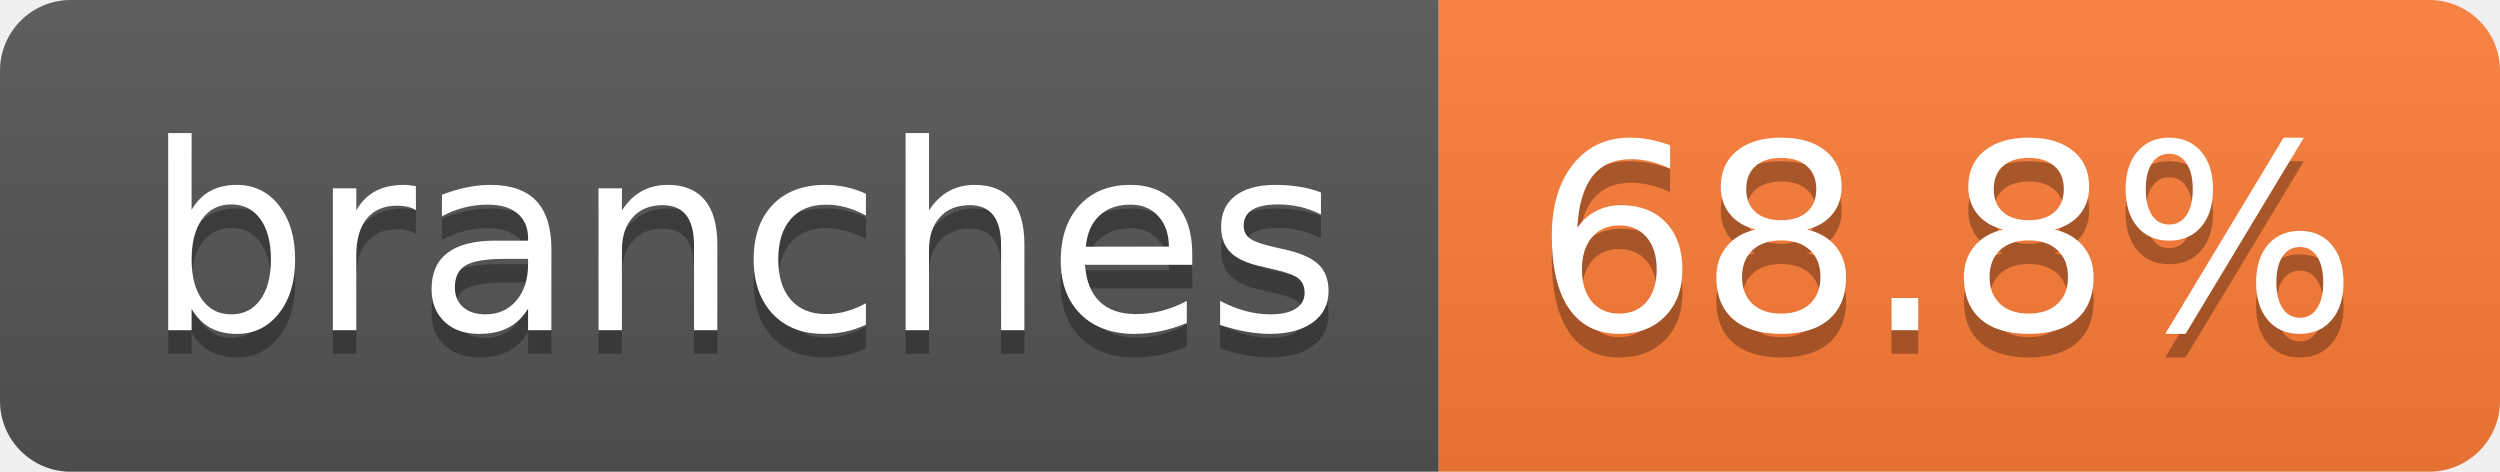
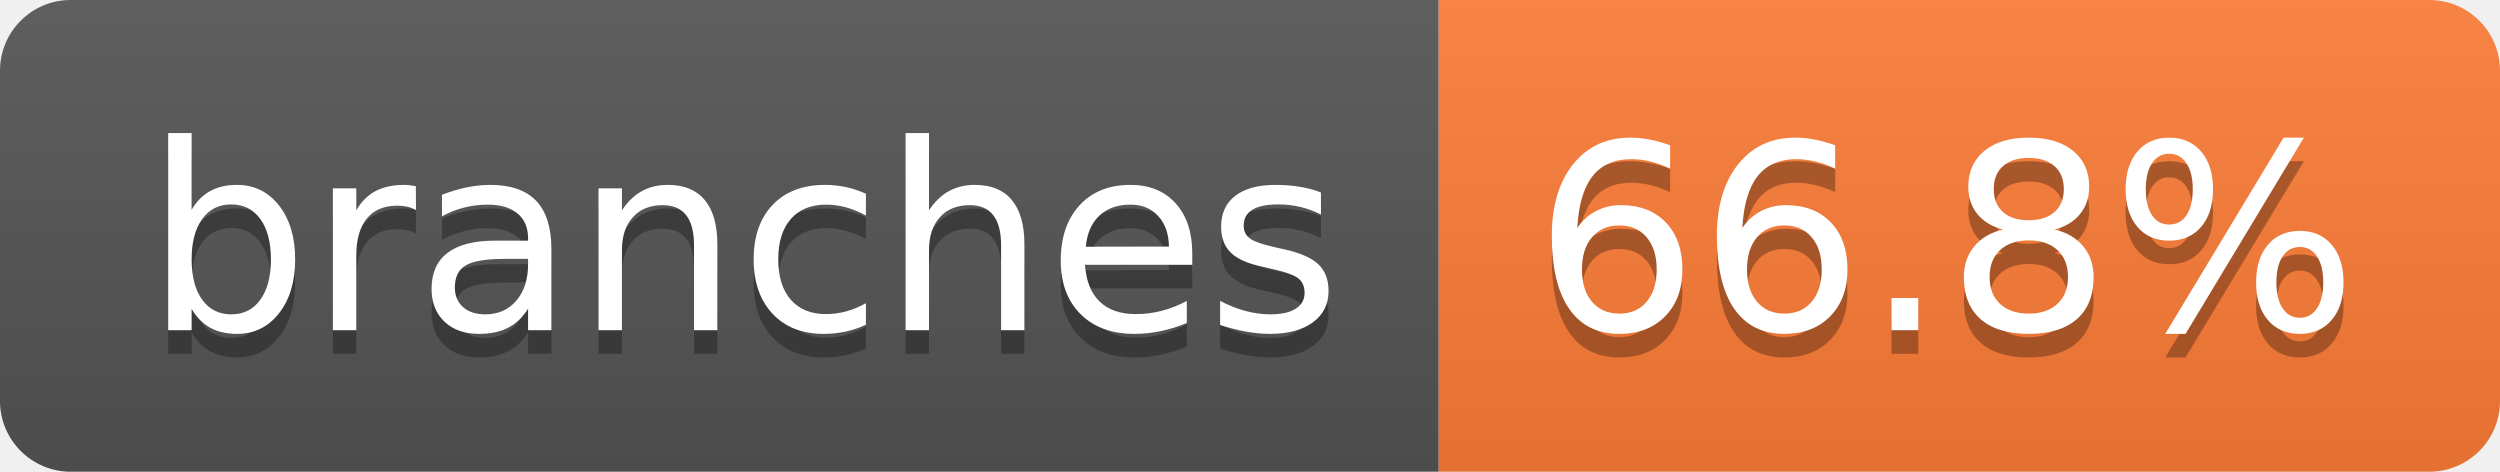
- <svg xmlns="http://www.w3.org/2000/svg" width="106" height="20" role="img" aria-label="branches: 68.8%">
+ <svg xmlns="http://www.w3.org/2000/svg" width="106" height="20" role="img" aria-label="branches: 66.8%">
  <linearGradient id="s" x2="0" y2="100%">
    <stop offset="0" stop-color="#bbb" stop-opacity=".1" />
    <stop offset="1" stop-opacity=".1" />
  </linearGradient>
  <clipPath id="r">
    <rect width="106" height="20" rx="3" fill="#fff" />
  </clipPath>
  <g clip-path="url(#r)">
    <rect width="61" height="20" fill="#555" />
    <rect x="61" width="45" height="20" fill="#fe7d37" />
    <rect width="106" height="20" fill="url(#s)" />
  </g>
  <g fill="#fff" text-anchor="middle" font-family="Verdana,Geneva,DejaVu Sans,sans-serif" text-rendering="geometricPrecision" font-size="110">
    <text aria-hidden="true" x="315" y="150" fill="#010101" fill-opacity=".3" transform="scale(.1)" textLength="507">branches</text>
    <text x="315" y="140" transform="scale(.1)" fill="#fff" textLength="507">branches</text>
-     <text aria-hidden="true" x="825" y="150" fill="#010101" fill-opacity=".3" transform="scale(.1)" textLength="350">68.8%</text>
-     <text x="825" y="140" transform="scale(.1)" fill="#fff" textLength="350">68.8%</text>
+     <text aria-hidden="true" x="825" y="150" fill="#010101" fill-opacity=".3" transform="scale(.1)" textLength="350">66.8%</text>
+     <text x="825" y="140" transform="scale(.1)" fill="#fff" textLength="350">66.8%</text>
  </g>
</svg>
